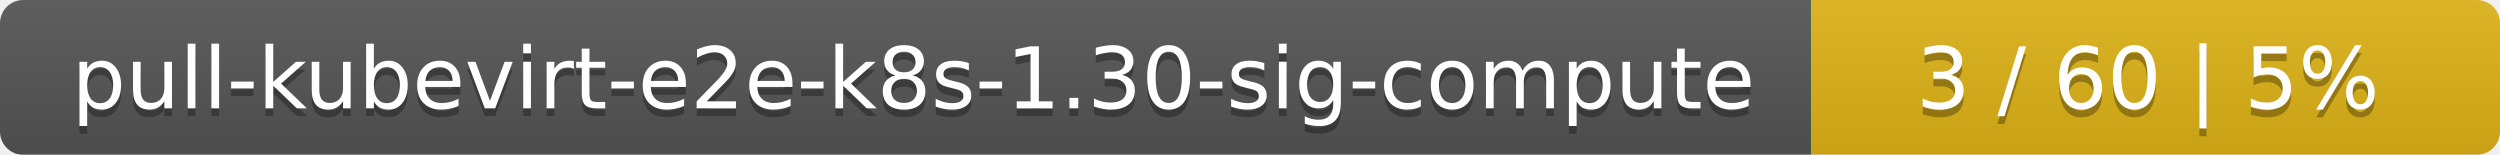
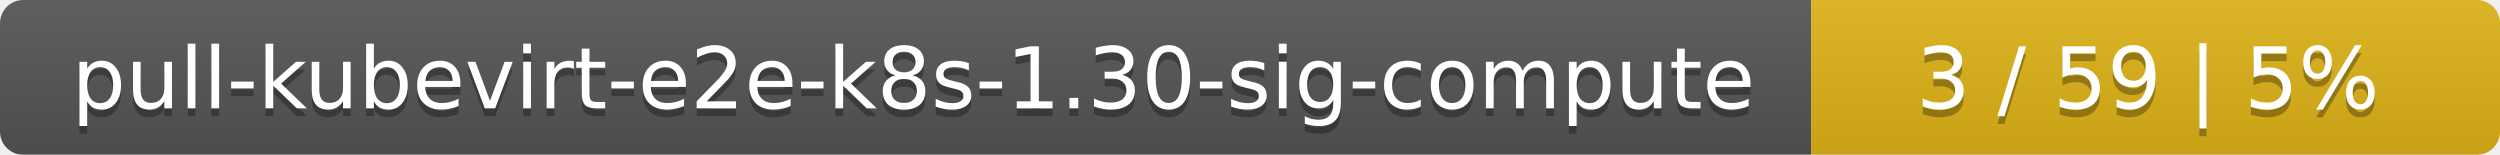
<svg xmlns="http://www.w3.org/2000/svg" width="323" height="20">
  <linearGradient id="smooth" x2="0" y2="100%">
    <stop offset="0" stop-color="#bbb" stop-opacity=".1" />
    <stop offset="1" stop-opacity=".1" />
  </linearGradient>
  <mask id="round">
    <rect width="323" height="20" rx="3" fill="#fff" />
  </mask>
  <g mask="url(#round)">
    <rect width="234" height="20" fill="#555" />
    <rect x="234" width="89" height="20" fill="#dfb317" />
    <rect width="323" height="20" fill="url(#smooth)" />
  </g>
  <g fill="#fff" text-anchor="middle" font-family="DejaVu Sans,Verdana,Geneva,sans-serif" font-size="11">
    <text x="118" y="15" fill="#010101" fill-opacity=".3">pull-kubevirt-e2e-k8s-1.30-sig-compute</text>
    <text x="118" y="14">pull-kubevirt-e2e-k8s-1.30-sig-compute</text>
-     <text x="277.5" y="15" fill="#010101" fill-opacity=".3">3 / 60    |    5%</text>
-     <text x="277.5" y="14">3 / 60    |    5%</text>
+     <text x="277.5" y="15" fill="#010101" fill-opacity=".3">3 / 59    |    5%</text>
+     <text x="277.5" y="14">3 / 59    |    5%</text>
  </g>
</svg>
